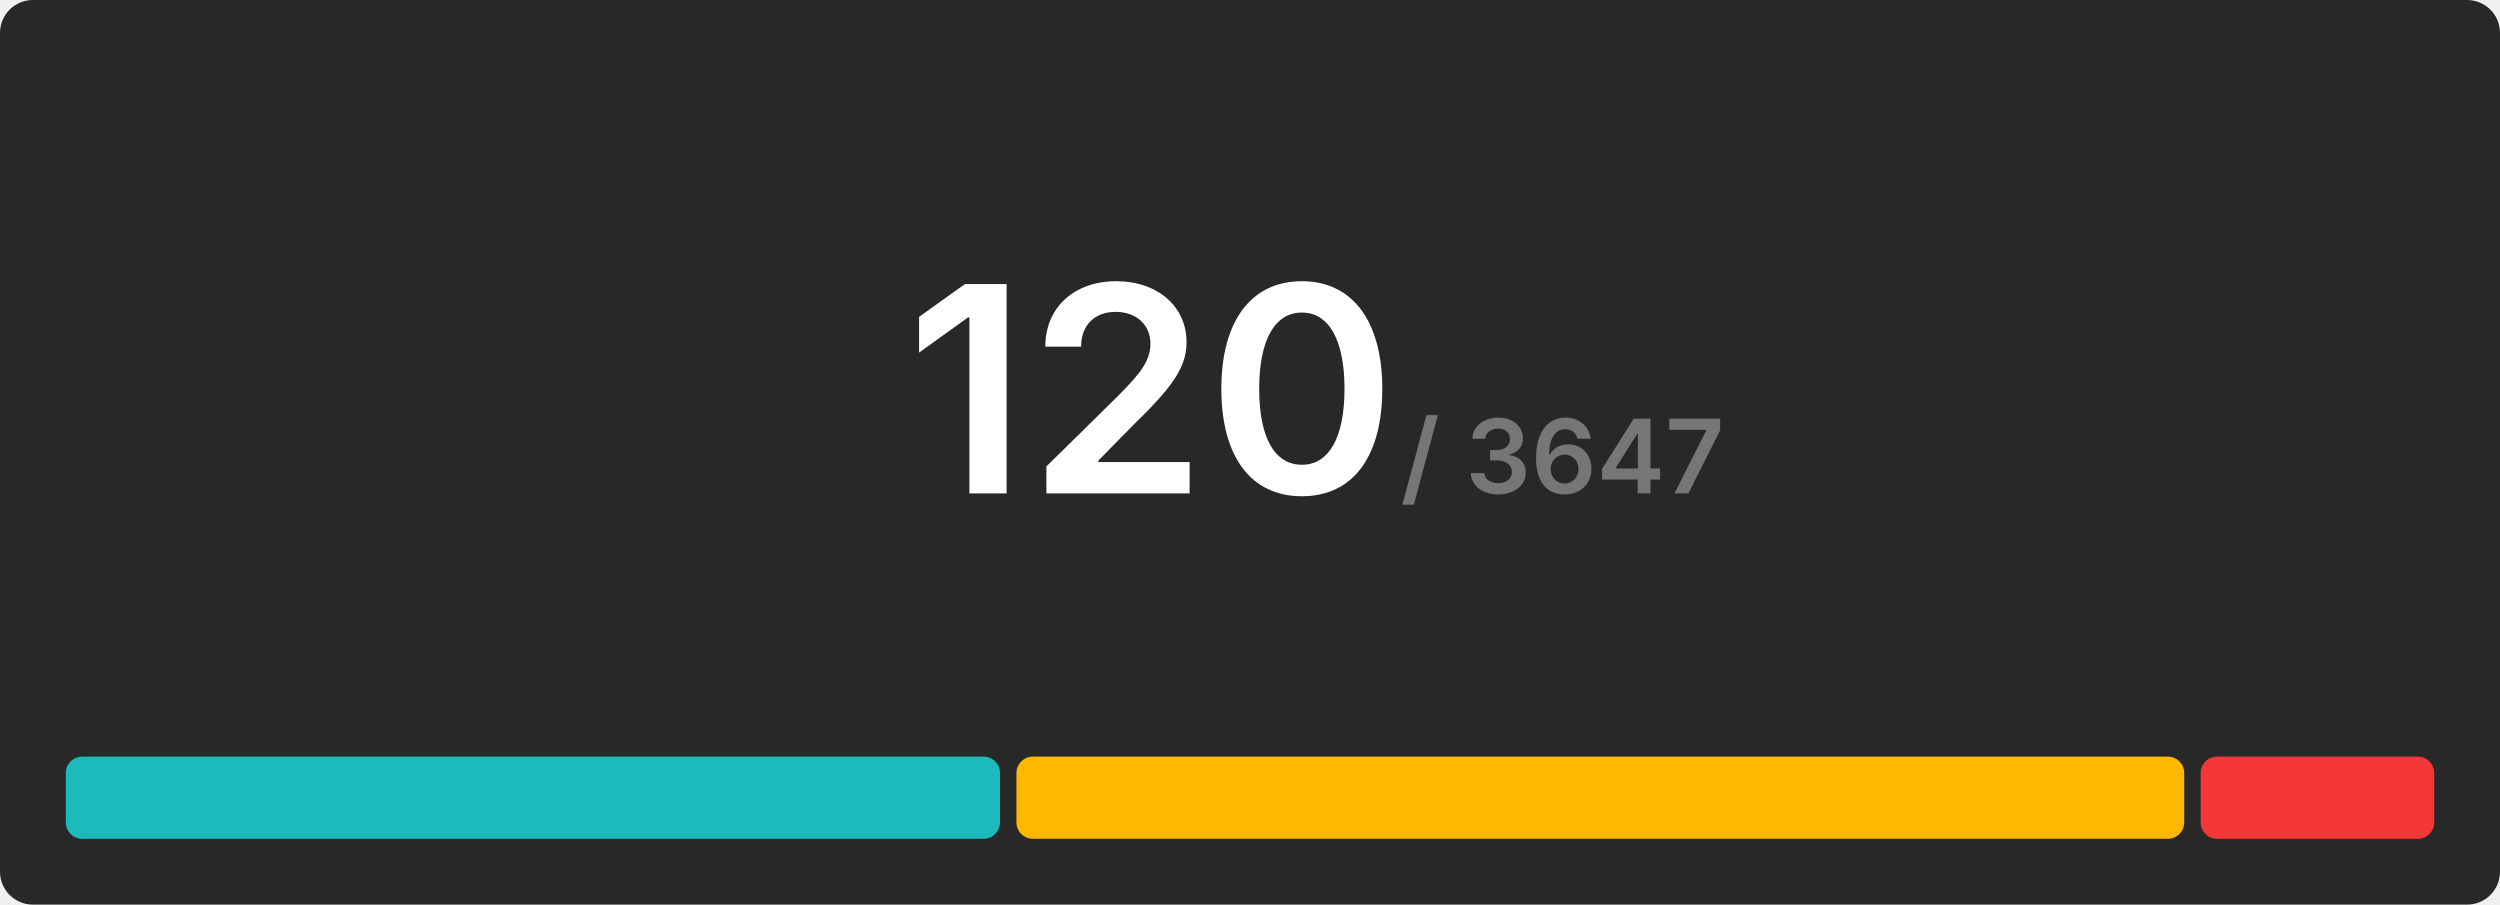
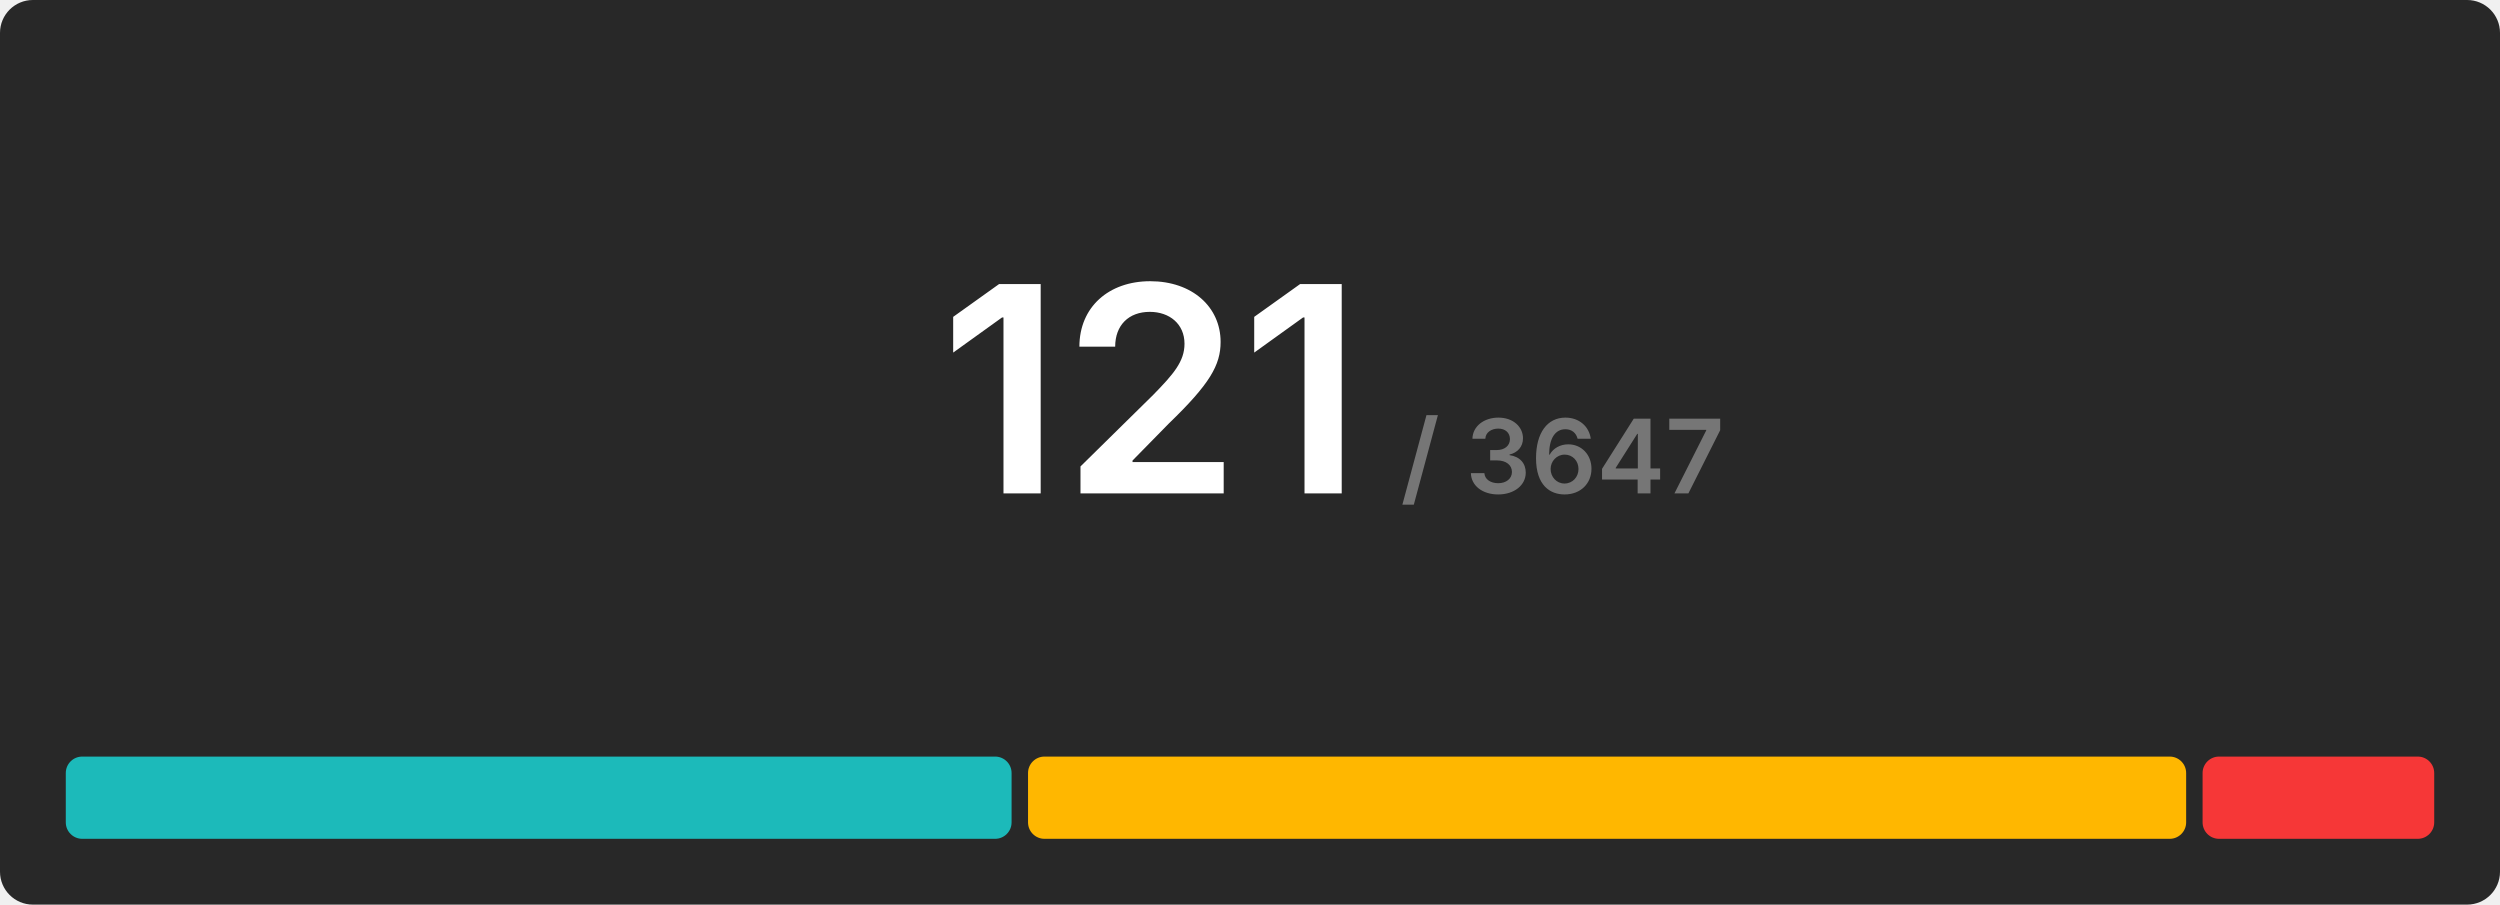
<svg xmlns="http://www.w3.org/2000/svg" width="608" height="220" viewBox="0 0 608 220">
  <rect x="0" y="0" width="608" height="220" rx="8" fill="#282828" />
  <g transform="translate(280, 120)" text-anchor="middle">
-     <text font-size="70" font-weight="600" font-family="Inter, Arial, Helvetica, sans-serif" fill="#ffffff" dominant-baseline="end">120</text>
+     <text font-size="70" font-weight="600" font-family="Inter, Arial, Helvetica, sans-serif" fill="#ffffff" dominant-baseline="end">121</text>
    <text font-size="25" font-weight="600" font-family="Inter, Arial, Helvetica, sans-serif" fill="#767676" dominant-baseline="end" dx="100">/ 3647</text>
  </g>
  <g transform="translate(16, 184)">
-     <rect x="0" y="0" width="227.2" height="20" fill="#1cbaba" rx="4" />
-     <rect x="231.2" y="0" width="284" height="20" fill="#ffb700" rx="4" />
-     <rect x="519.2" y="0" width="56.8" height="20" fill="#f63737" rx="4" />
+     <rect x="0" y="0" width="230.017" height="20" fill="#1cbaba" rx="4" />
+     <rect x="234.017" y="0" width="281.653" height="20" fill="#ffb700" rx="4" />
+     <rect x="519.669" y="0" width="56.331" height="20" fill="#f63737" rx="4" />
  </g>
</svg>
